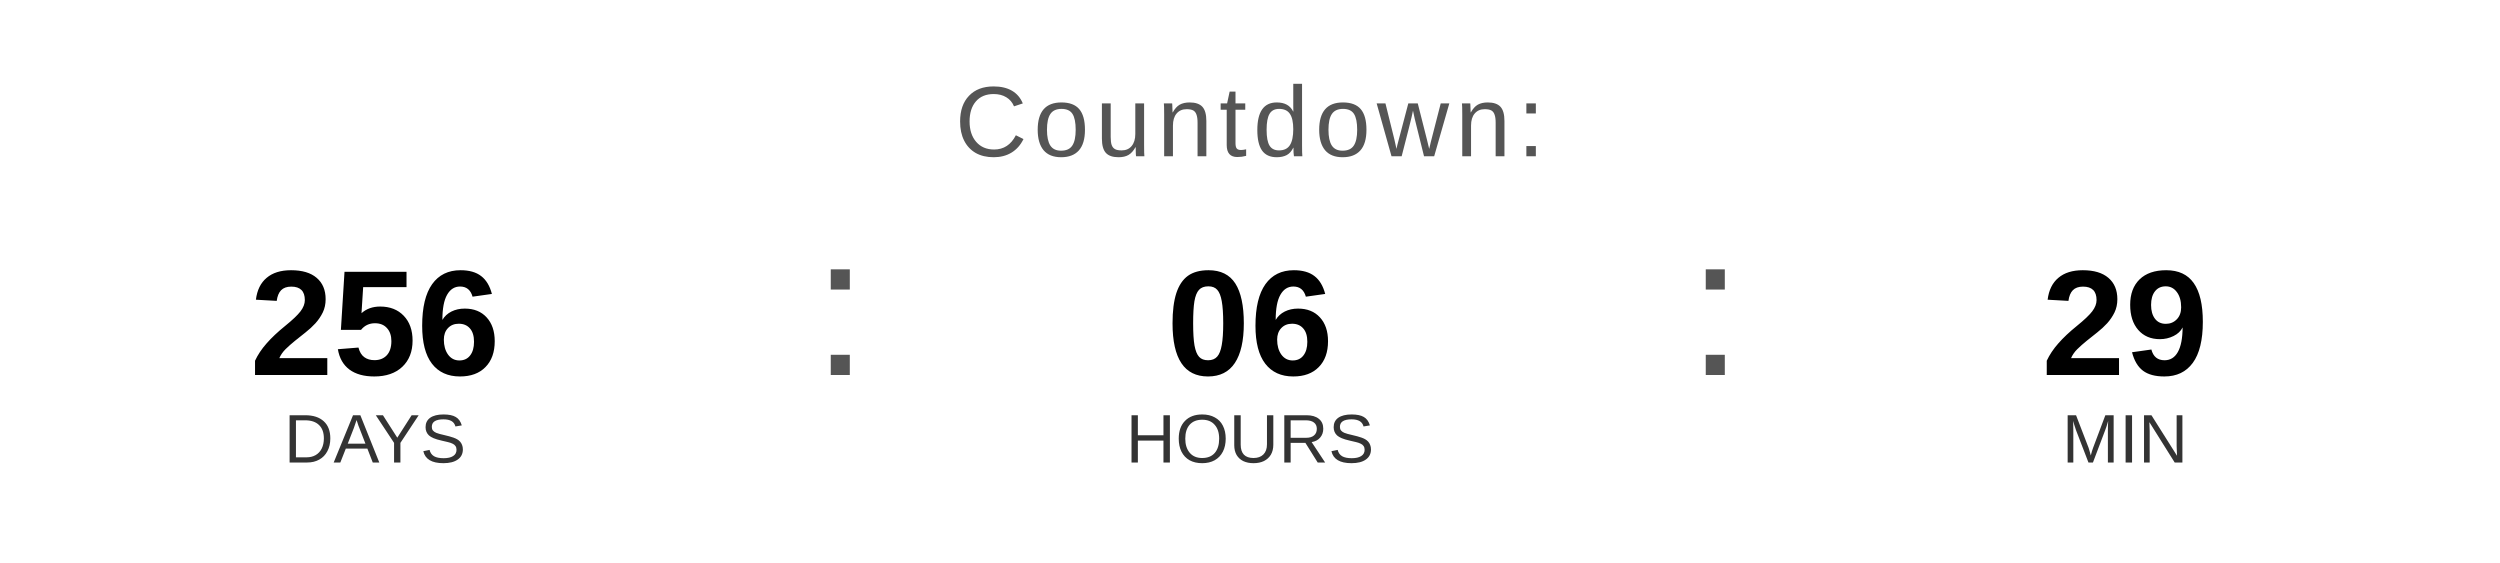
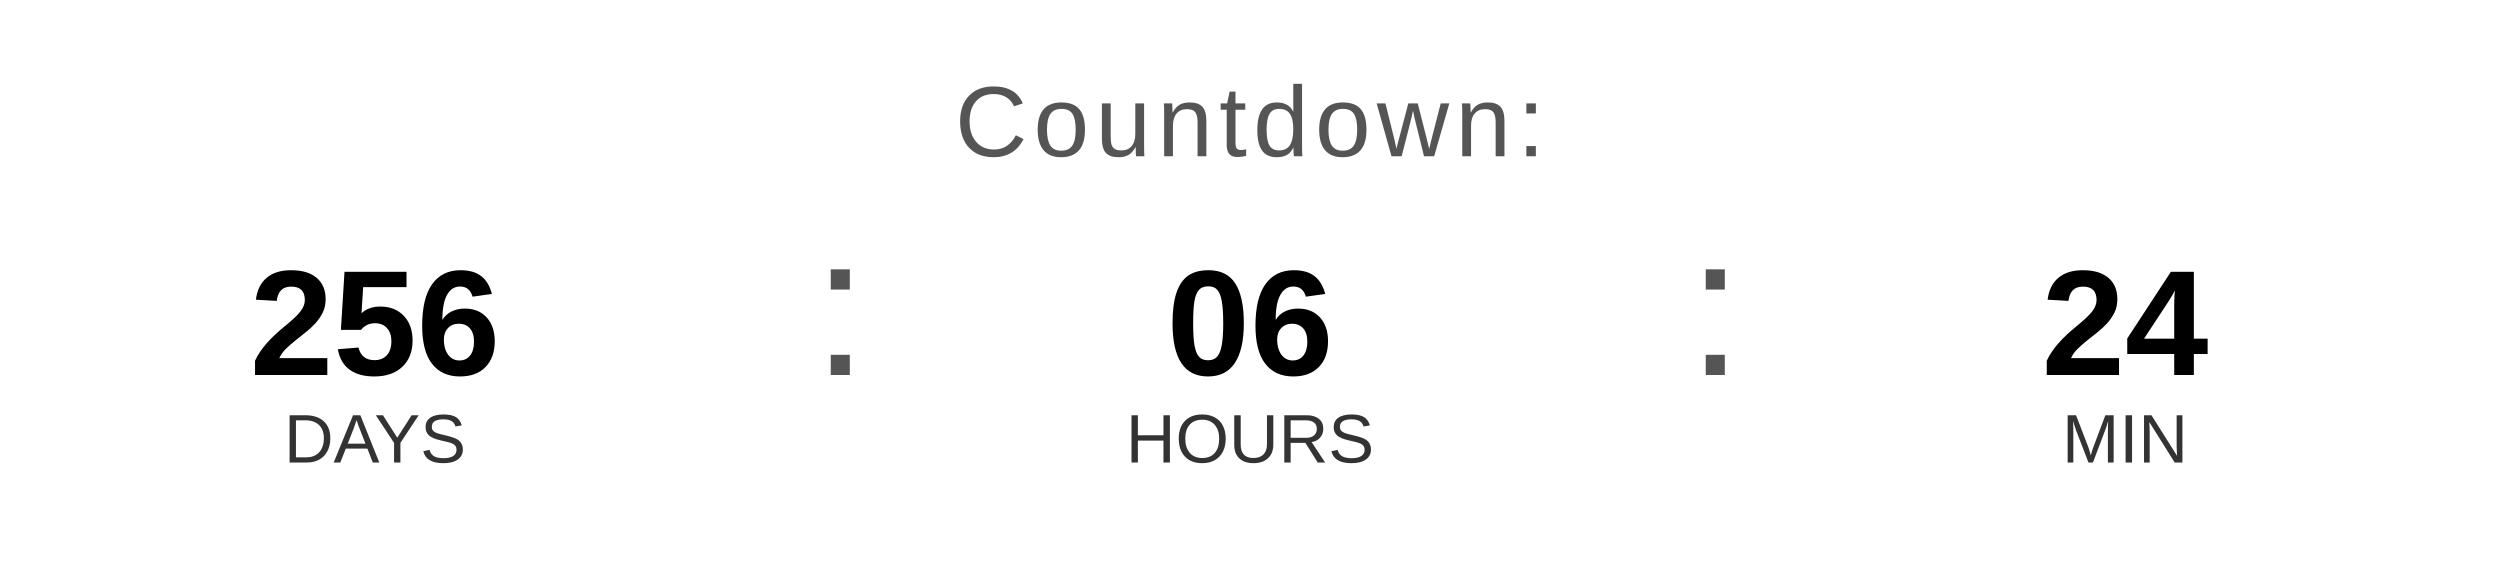
<svg xmlns="http://www.w3.org/2000/svg" width="400" height="90" viewBox="0 0 400 90">
  <text x="200" y="25" font-family="Arial, Helvetica, sans-serif" font-size="16" fill="#555555" text-anchor="middle" letter-spacing="1">
    Countdown:
  </text>
  <text x="60" y="60" font-family="Arial, Helvetica, sans-serif" font-size="24" font-weight="bold" fill="#000000" text-anchor="middle">256</text>
  <text x="60" y="74" font-family="Arial, Helvetica, sans-serif" font-size="11" fill="#333333" text-anchor="middle">DAYS</text>
  <text x="130" y="60" font-family="Arial, sans-serif" font-size="32" fill="#555555">:</text>
  <text x="200" y="60" font-family="Arial, Helvetica, sans-serif" font-size="24" font-weight="bold" fill="#000000" text-anchor="middle">06</text>
  <text x="200" y="74" font-family="Arial, Helvetica, sans-serif" font-size="11" fill="#333333" text-anchor="middle">HOURS</text>
  <text x="270" y="60" font-family="Arial, sans-serif" font-size="32" fill="#555555">:</text>
-   <text x="340" y="60" font-family="Arial, Helvetica, sans-serif" font-size="24" font-weight="bold" fill="#000000" text-anchor="middle">29</text>
+   <text x="340" y="60" font-family="Arial, Helvetica, sans-serif" font-size="24" font-weight="bold" fill="#000000" text-anchor="middle">24</text>
  <text x="340" y="74" font-family="Arial, Helvetica, sans-serif" font-size="11" fill="#333333" text-anchor="middle">MIN</text>
</svg>
